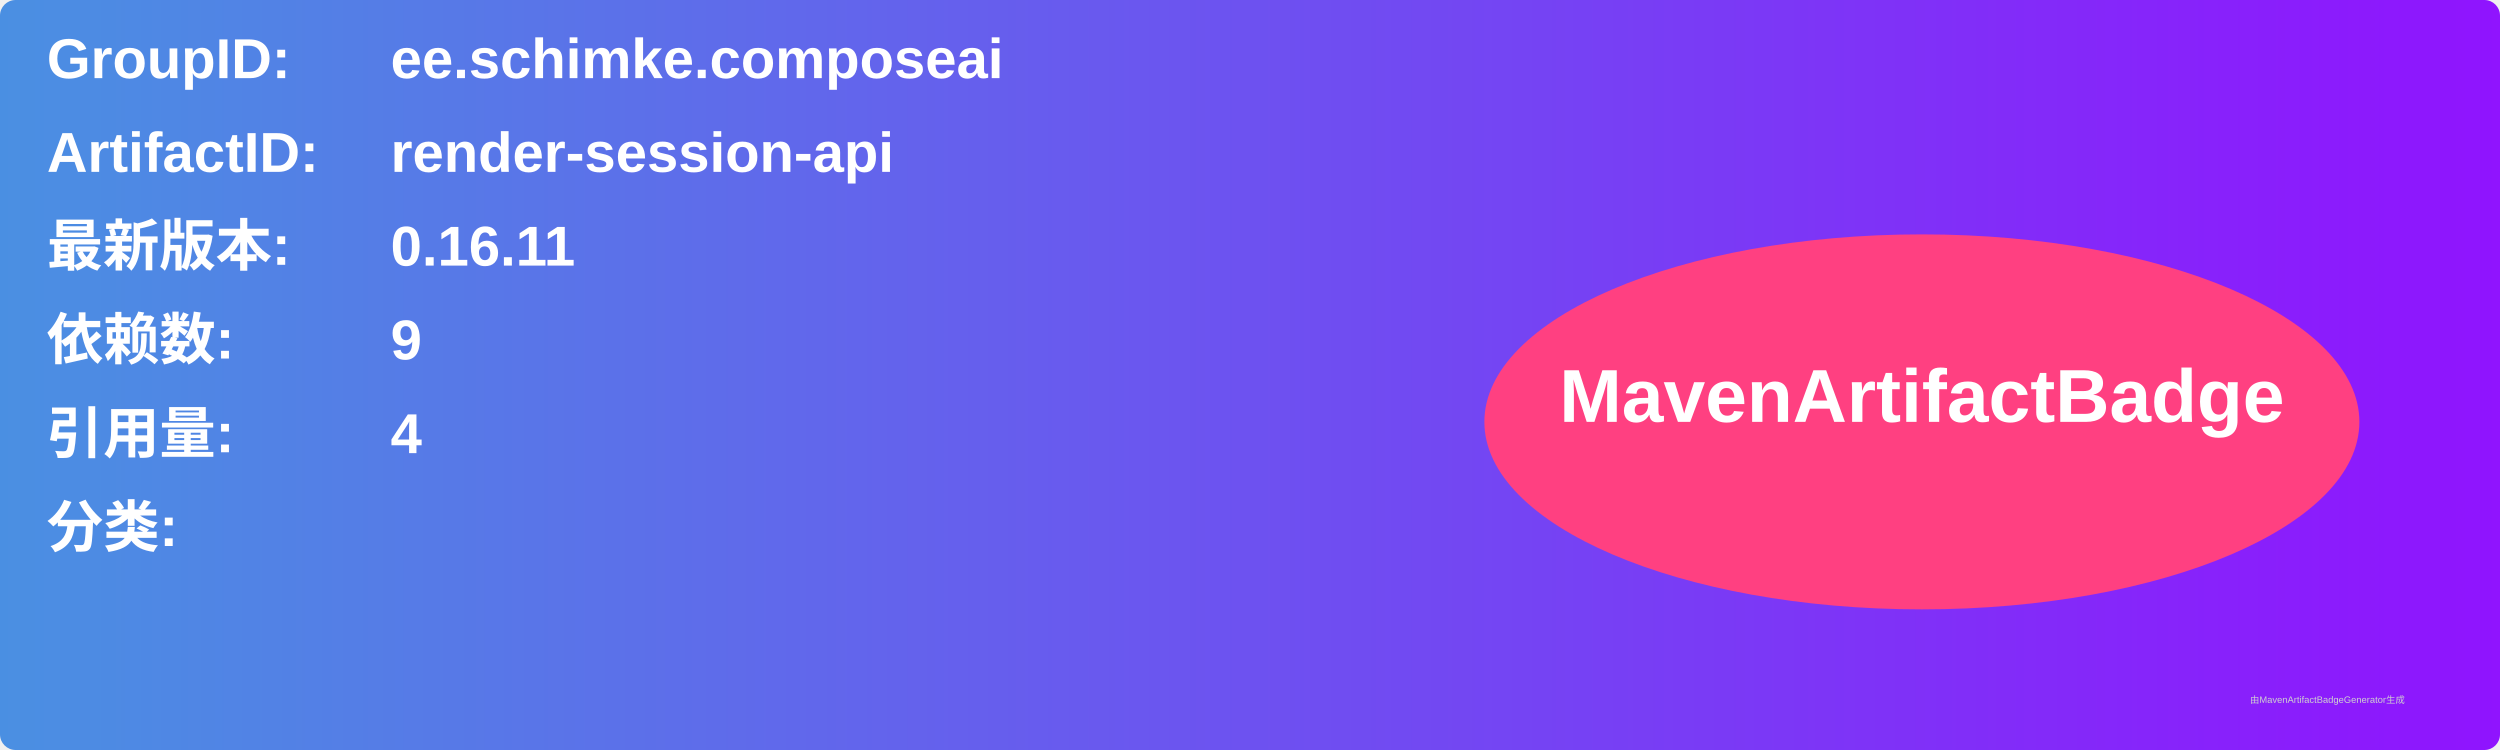
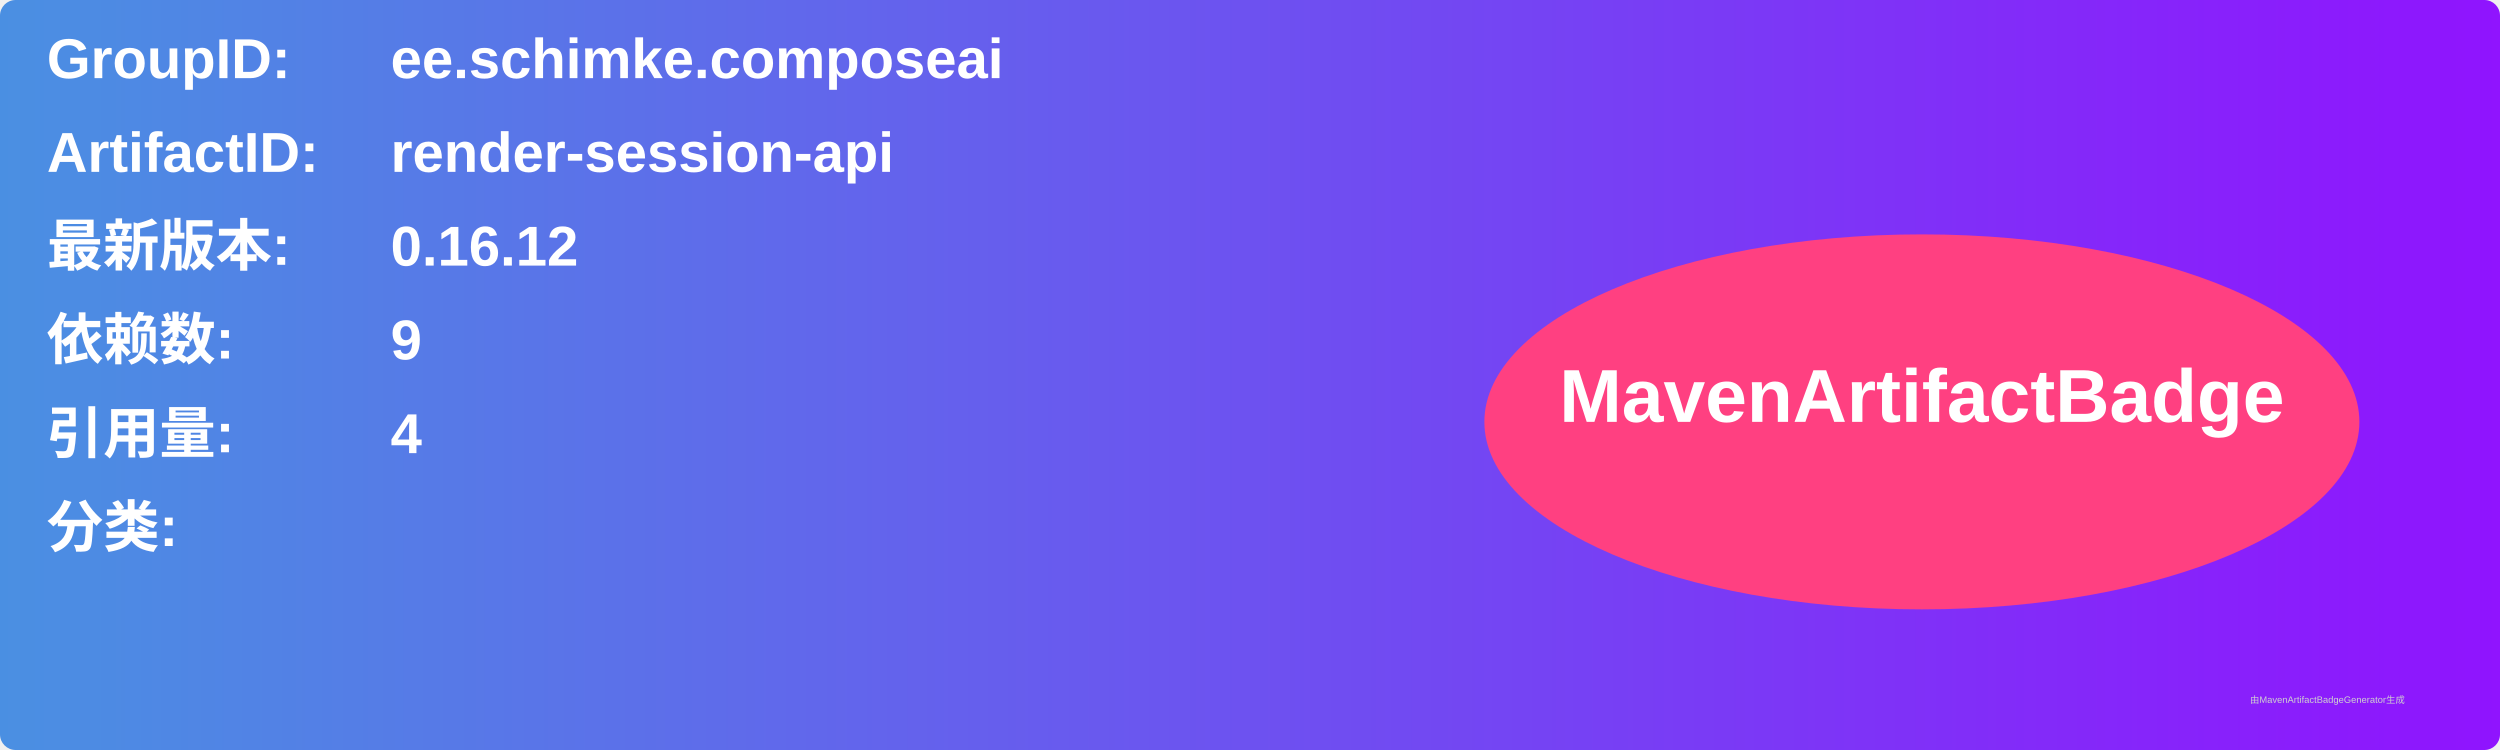
<svg xmlns="http://www.w3.org/2000/svg" width="800" height="240" viewBox="0 0 800 240">
  <linearGradient id="grad" x1="0%" y1="0%" x2="100%" y2="0%">
    <stop offset="0%" stop-color="#4a90e2" />
    <stop offset="100%" stop-color="#9013fe" />
  </linearGradient>
  <rect width="100%" height="100%" rx="5" ry="5" fill="url(#grad)" />
  <g transform="translate(15, 15)">
    <text x="0" y="10" font-family="Arial" font-size="18" fill="white" font-weight="bold" width="260">GroupID:</text>
    <text x="110" y="10" font-family="Arial" font-size="18" fill="white" font-weight="bold" width="460">ee.schimke.composeai</text>
    <text x="0" y="40" font-family="Arial" font-size="18" fill="white" font-weight="bold" width="260">ArtifactID:</text>
    <text x="110" y="40" font-family="Arial" font-size="18" fill="white" font-weight="bold" width="460">render-session-api</text>
    <text x="0" y="70" font-family="Arial" font-size="18" fill="white" font-weight="bold">最新版本:</text>
    <text x="110" y="70" font-family="Arial" font-size="18" fill="white" font-weight="bold">
-       <tspan font-weight="bold">0.16.11</tspan>
+       <tspan font-weight="bold">0.16.12</tspan>
    </text>
    <text x="0" y="100" font-family="Arial" font-size="18" fill="white" font-weight="bold">依赖数: </text>
    <text x="110" y="100" font-family="Arial" font-size="18" fill="white">
      <tspan font-weight="bold">9</tspan>
    </text>
    <text x="0" y="130" font-family="Arial" font-size="18" fill="white" font-weight="bold">引用量: </text>
    <text x="110" y="130" font-family="Arial" font-size="18" fill="white">
      <tspan font-weight="bold">4</tspan>
    </text>
    <text x="0" y="160" font-family="Arial" font-size="18" fill="white" font-weight="bold">分类:</text>
    <text x="10" y="190" font-family="Arial" font-size="10" fill="white">
      <tspan font-weight="bold" />
    </text>
    <ellipse cx="600" cy="120" rx="140" ry="60" fill="#ff4081" />
    <text x="600" y="120" text-anchor="middle" font-family="Arial" font-size="24" fill="white" font-weight="bold">MavenArtifactBadge</text>
  </g>
  <text x="720" y="225" font-family="Arial" font-size="3" fill="#d0d0d0">由MavenArtifactBadgeGenerator生成</text>
</svg>
